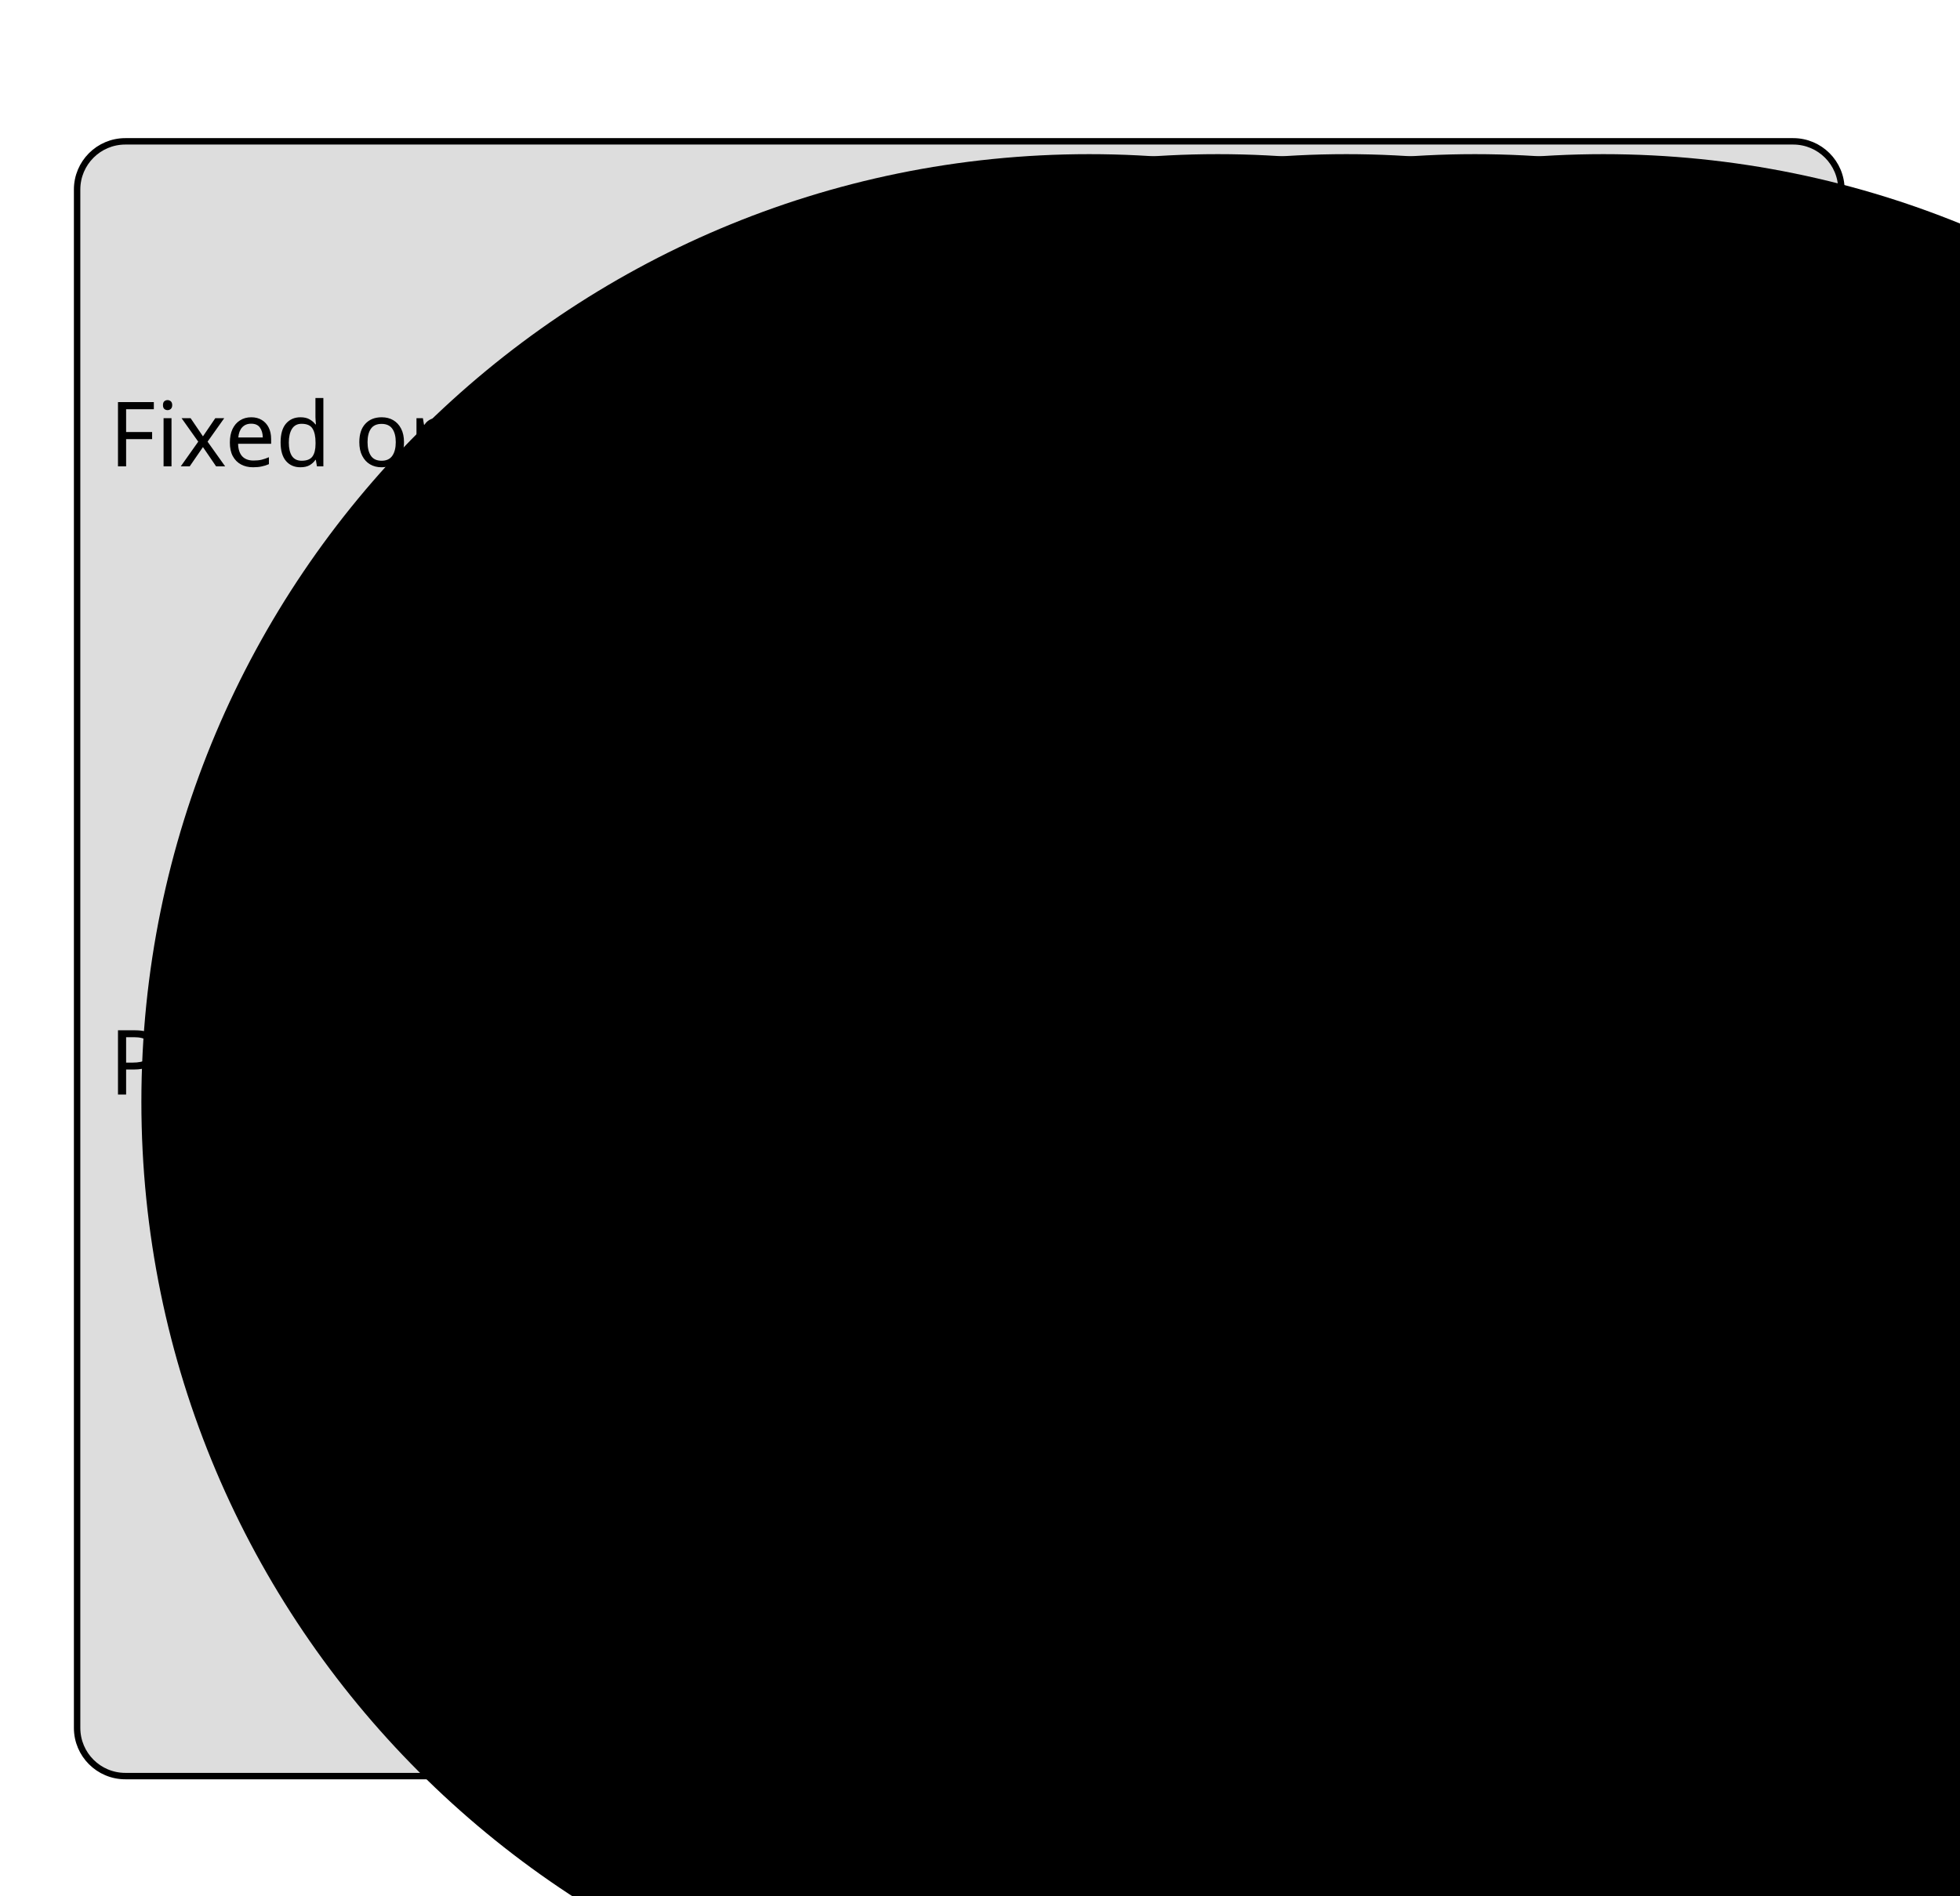
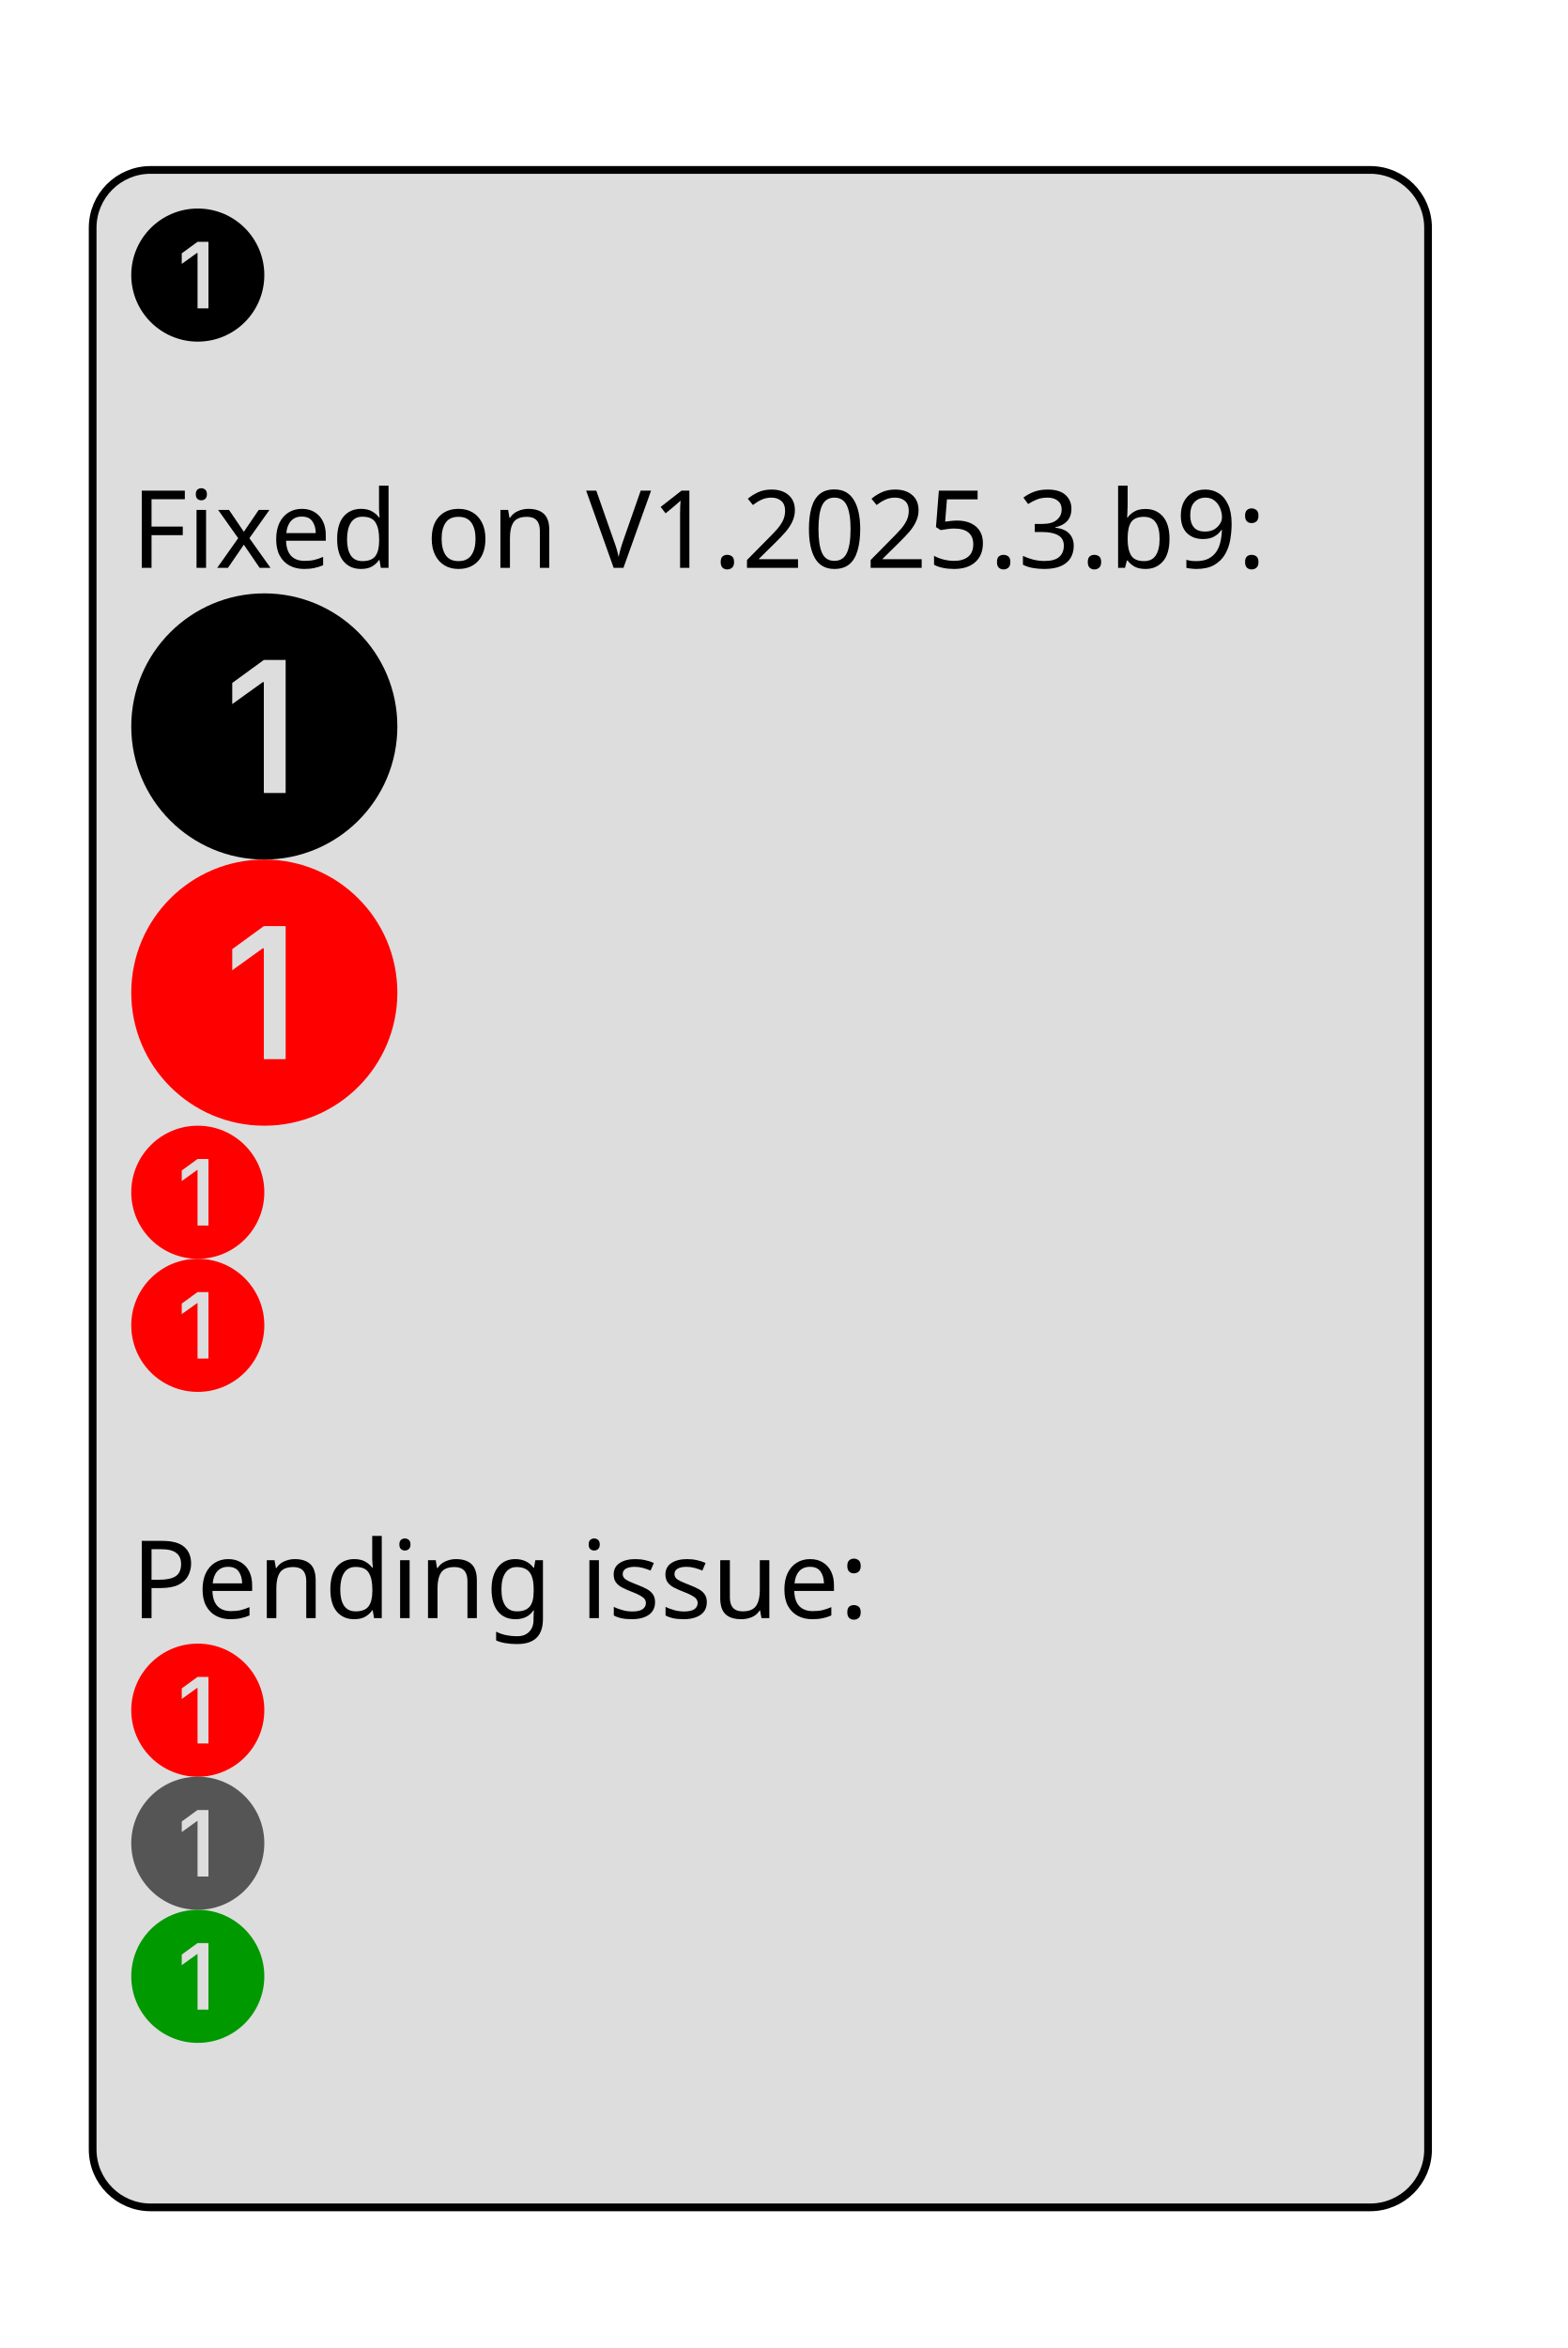
- <svg xmlns="http://www.w3.org/2000/svg" contentStyleType="text/css" data-diagram-type="CLASS" height="295px" preserveAspectRatio="none" style="width:305px;height:295px;background:#FFFFFF;" version="1.1" viewBox="0 0 305 295" width="305px" zoomAndPan="magnify">
+ <svg xmlns="http://www.w3.org/2000/svg" contentStyleType="text/css" data-diagram-type="CLASS" height="304px" preserveAspectRatio="none" style="width:203px;height:304px;background:#FFFFFF;" version="1.1" viewBox="0 0 203 304" width="203px" zoomAndPan="magnify">
  <defs />
  <g>
    <g class="legend" data-source-line="6">
-       <rect fill="#DDDDDD" height="254.453" rx="7.5" ry="7.5" style="stroke:#000000;stroke-width:1;" width="274.544" x="12" y="22" />
-       <text fill="#000000" font-family="sans-serif" font-size="14" lengthAdjust="spacing" textLength="4.45" x="17" y="39.995"> </text>
-       <text fill="#000000" font-family="sans-serif" font-size="14" lengthAdjust="spacing" textLength="4.45" x="17" y="56.292"> </text>
-       <text fill="#000000" font-family="sans-serif" font-size="14" lengthAdjust="spacing" textLength="162.948" x="17" y="72.589">Fixed on V1.2025.3.b9:</text>
-       <text fill="#000000" font-family="sans-serif" font-size="14" lengthAdjust="spacing" textLength="4.45" x="17" y="88.886"> </text>
-       <text fill="#000000" font-family="sans-serif" font-size="14" lengthAdjust="spacing" textLength="4.45" x="17" y="105.183"> </text>
-       <text fill="#000000" font-family="sans-serif" font-size="14" lengthAdjust="spacing" textLength="4.45" x="17" y="121.48"> </text>
-       <text fill="#000000" font-family="sans-serif" font-size="14" lengthAdjust="spacing" textLength="4.45" x="17" y="137.776"> </text>
-       <text fill="#000000" font-family="sans-serif" font-size="14" lengthAdjust="spacing" textLength="4.45" x="17" y="154.073"> </text>
-       <text fill="#000000" font-family="sans-serif" font-size="14" lengthAdjust="spacing" textLength="101.596" x="17" y="170.37">Pending issue:</text>
-       <text fill="#000000" font-family="sans-serif" font-size="14" lengthAdjust="spacing" textLength="4.45" x="17" y="186.667"> </text>
-       <text fill="#000000" font-family="sans-serif" font-size="14" lengthAdjust="spacing" textLength="4.45" x="17" y="202.964"> </text>
-       <text fill="#000000" font-family="sans-serif" font-size="14" lengthAdjust="spacing" textLength="4.45" x="17" y="219.261"> </text>
-       <text fill="#000000" font-family="sans-serif" font-size="14" lengthAdjust="spacing" textLength="4.45" x="17" y="235.558"> </text>
-       <text fill="#000000" font-family="sans-serif" font-size="14" lengthAdjust="spacing" textLength="4.45" x="17" y="251.855"> </text>
-       <text fill="#000000" font-family="sans-serif" font-size="14" lengthAdjust="spacing" textLength="4.45" x="17" y="268.151"> </text>
-       <text fill="#000000" font-family="sans-serif" font-size="14" lengthAdjust="spacing" textLength="4.45" x="17" y="284.448"> </text>
-       <g transform="translate(17,23.9951) scale(1)">
-         <svg viewBox="0 0 16 16">
-           <path d="M16 8A8 8 0 1 1 0 8a8 8 0 0 1 16 0M9.283 4.002H7.971L6.072 5.385v1.271l1.834-1.318h.065V12h1.312z" />
-         </svg>
-       </g>
-       <g transform="translate(37,23.9951) scale(1)">
-         <svg viewBox="0 0 16 16">
-           <path d="M16 8A8 8 0 1 1 0 8a8 8 0 0 1 16 0M9.283 4.002H7.971L6.072 5.385v1.271l1.834-1.318h.065V12h1.312z" />
-         </svg>
-       </g>
-       <g transform="translate(57,23.9951) scale(1)">
-         <svg viewBox="0 0 16 16">
-           <path d="M16 8A8 8 0 1 1 0 8a8 8 0 0 1 16 0M9.283 4.002H7.971L6.072 5.385v1.271l1.834-1.318h.065V12h1.312z" />
-         </svg>
-       </g>
-       <g transform="translate(77,23.9951) scale(1)">
-         <svg viewBox="0 0 16 16">
-           <path d="M16 8A8 8 0 1 1 0 8a8 8 0 0 1 16 0M9.283 4.002H7.971L6.072 5.385v1.271l1.834-1.318h.065V12h1.312z" />
-         </svg>
-       </g>
-       <g transform="translate(97,23.9951) scale(1)">
-         <svg viewBox="0 0 16 16">
-           <path d="M16 8A8 8 0 1 1 0 8a8 8 0 0 1 16 0M9.283 4.002H7.971L6.072 5.385v1.271l1.834-1.318h.065V12h1.312z" />
-         </svg>
-       </g>
+       <rect fill="#DDDDDD" height="263.792" rx="7.5" ry="7.5" style="stroke:#000000;stroke-width:1;" width="172.948" x="12" y="22" />
+       <path d="M34.231,35.615 A8.615,8.615 0 1 1 17,35.615 A8.615,8.615 0 0 1 34.231,35.615 M26.997,31.31 L25.584,31.31 L23.539,32.799 L23.539,34.168 L25.514,32.749 L25.584,32.749 L25.584,39.923 L26.997,39.923" fill="#000000" />
+       <text fill="#000000" font-family="sans-serif" font-size="14" lengthAdjust="spacing" textLength="4.45" x="17" y="57.226"> </text>
+       <text fill="#000000" font-family="sans-serif" font-size="14" lengthAdjust="spacing" textLength="162.948" x="17" y="73.523">Fixed on V1.2025.3.b9:</text>
+       <path d="M51.462,94.055 A17.231,17.231 0 1 1 17,94.055 A17.231,17.231 0 0 1 51.462,94.055 M36.994,85.444 L34.168,85.444 L30.078,88.423 L30.078,91.16 L34.028,88.322 L34.168,88.322 L34.168,102.671 L36.994,102.671" fill="#000000" />
+       <path d="M51.462,128.517 A17.231,17.231 0 1 1 17,128.517 A17.231,17.231 0 0 1 51.462,128.517 M36.994,119.906 L34.168,119.906 L30.078,122.885 L30.078,125.622 L34.028,122.783 L34.168,122.783 L34.168,137.132 L36.994,137.132" fill="#FF0000" />
+       <path d="M34.231,154.363 A8.615,8.615 0 1 1 17,154.363 A8.615,8.615 0 0 1 34.231,154.363 M26.997,150.057 L25.584,150.057 L23.539,151.547 L23.539,152.916 L25.514,151.496 L25.584,151.496 L25.584,158.671 L26.997,158.671" fill="#FF0000" />
+       <path d="M34.231,171.594 A8.615,8.615 0 1 1 17,171.594 A8.615,8.615 0 0 1 34.231,171.594 M26.997,167.288 L25.584,167.288 L23.539,168.778 L23.539,170.146 L25.514,168.727 L25.584,168.727 L25.584,175.901 L26.997,175.901" fill="#FF0000" />
+       <text fill="#000000" font-family="sans-serif" font-size="14" lengthAdjust="spacing" textLength="4.45" x="17" y="193.204"> </text>
+       <text fill="#000000" font-family="sans-serif" font-size="14" lengthAdjust="spacing" textLength="101.596" x="17" y="209.501">Pending issue:</text>
+       <path d="M34.231,221.418 A8.615,8.615 0 1 1 17,221.418 A8.615,8.615 0 0 1 34.231,221.418 M26.997,217.113 L25.584,217.113 L23.539,218.602 L23.539,219.971 L25.514,218.552 L25.584,218.552 L25.584,225.726 L26.997,225.726" fill="#FF0000" />
+       <path d="M34.231,238.649 A8.615,8.615 0 1 1 17,238.649 A8.615,8.615 0 0 1 34.231,238.649 M26.997,234.344 L25.584,234.344 L23.539,235.833 L23.539,237.202 L25.514,235.782 L25.584,235.782 L25.584,242.957 L26.997,242.957" fill="#555555" />
+       <path d="M34.231,255.88 A8.615,8.615 0 1 1 17,255.88 A8.615,8.615 0 0 1 34.231,255.88 M26.997,251.574 L25.584,251.574 L23.539,253.064 L23.539,254.432 L25.514,253.013 L25.584,253.013 L25.584,260.188 L26.997,260.188" fill="#009900" />
+       <text fill="#000000" font-family="sans-serif" font-size="14" lengthAdjust="spacing" textLength="4.45" x="17" y="277.49"> </text>
    </g>
  </g>
</svg>
